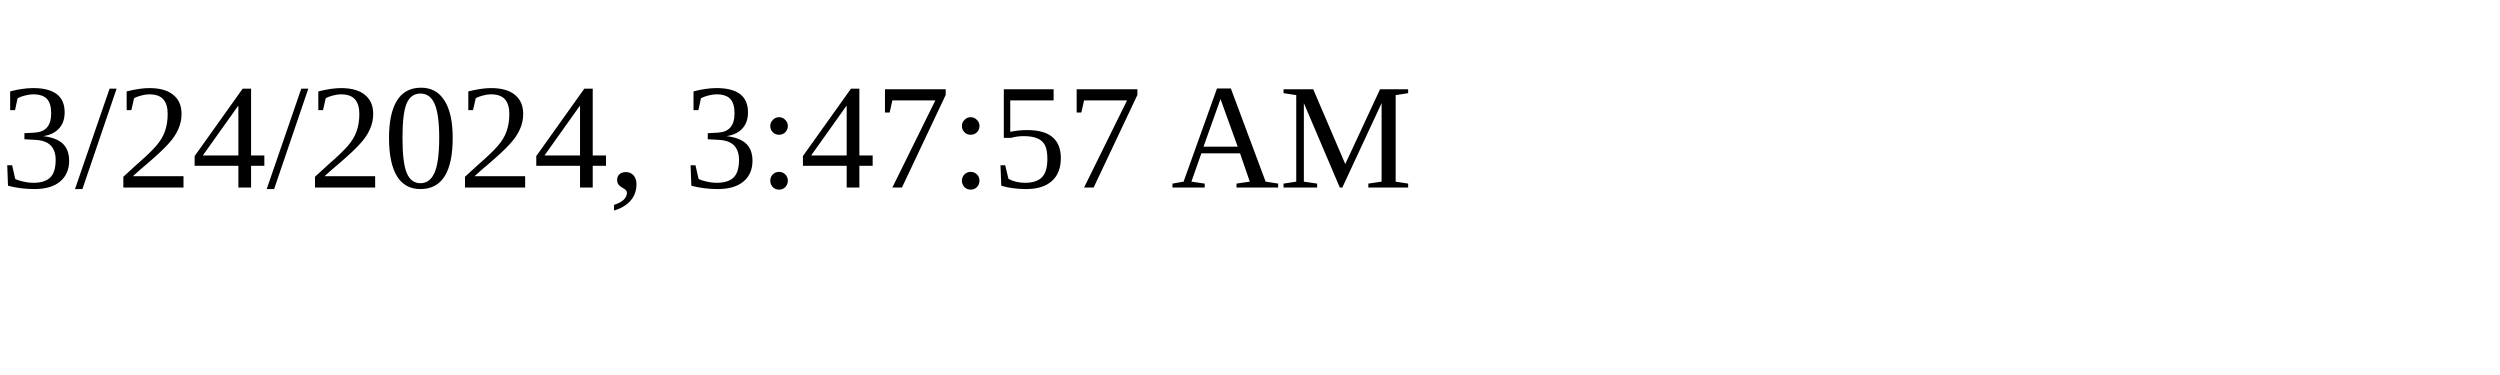
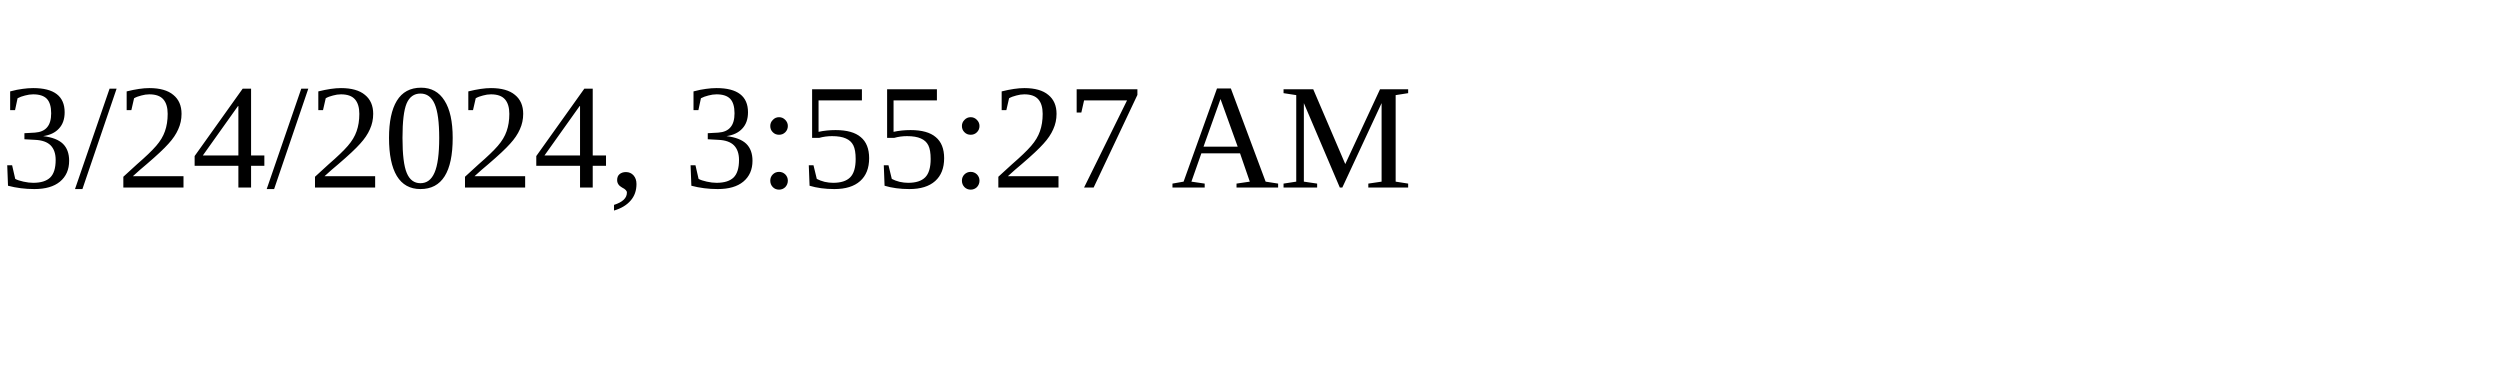
<svg xmlns="http://www.w3.org/2000/svg" height="30" width="200">
-   <text x="0" y="15">3/24/2024, 3:47:57 AM</text>
+   <text x="0" y="15">3/24/2024, 3:55:27 AM</text>
</svg>
